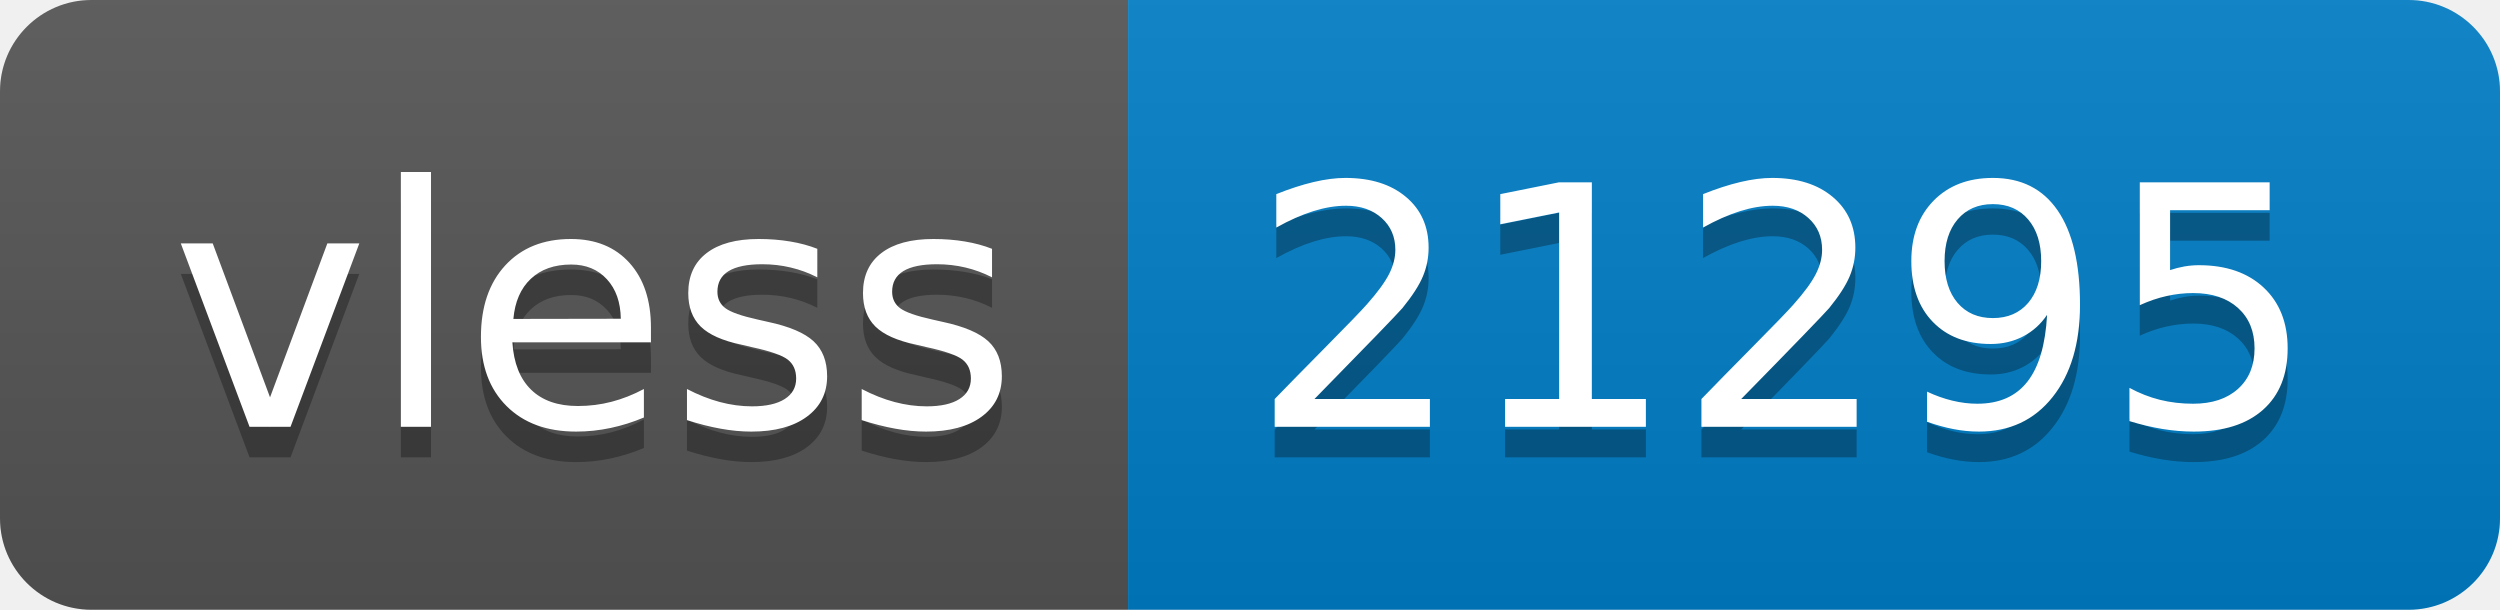
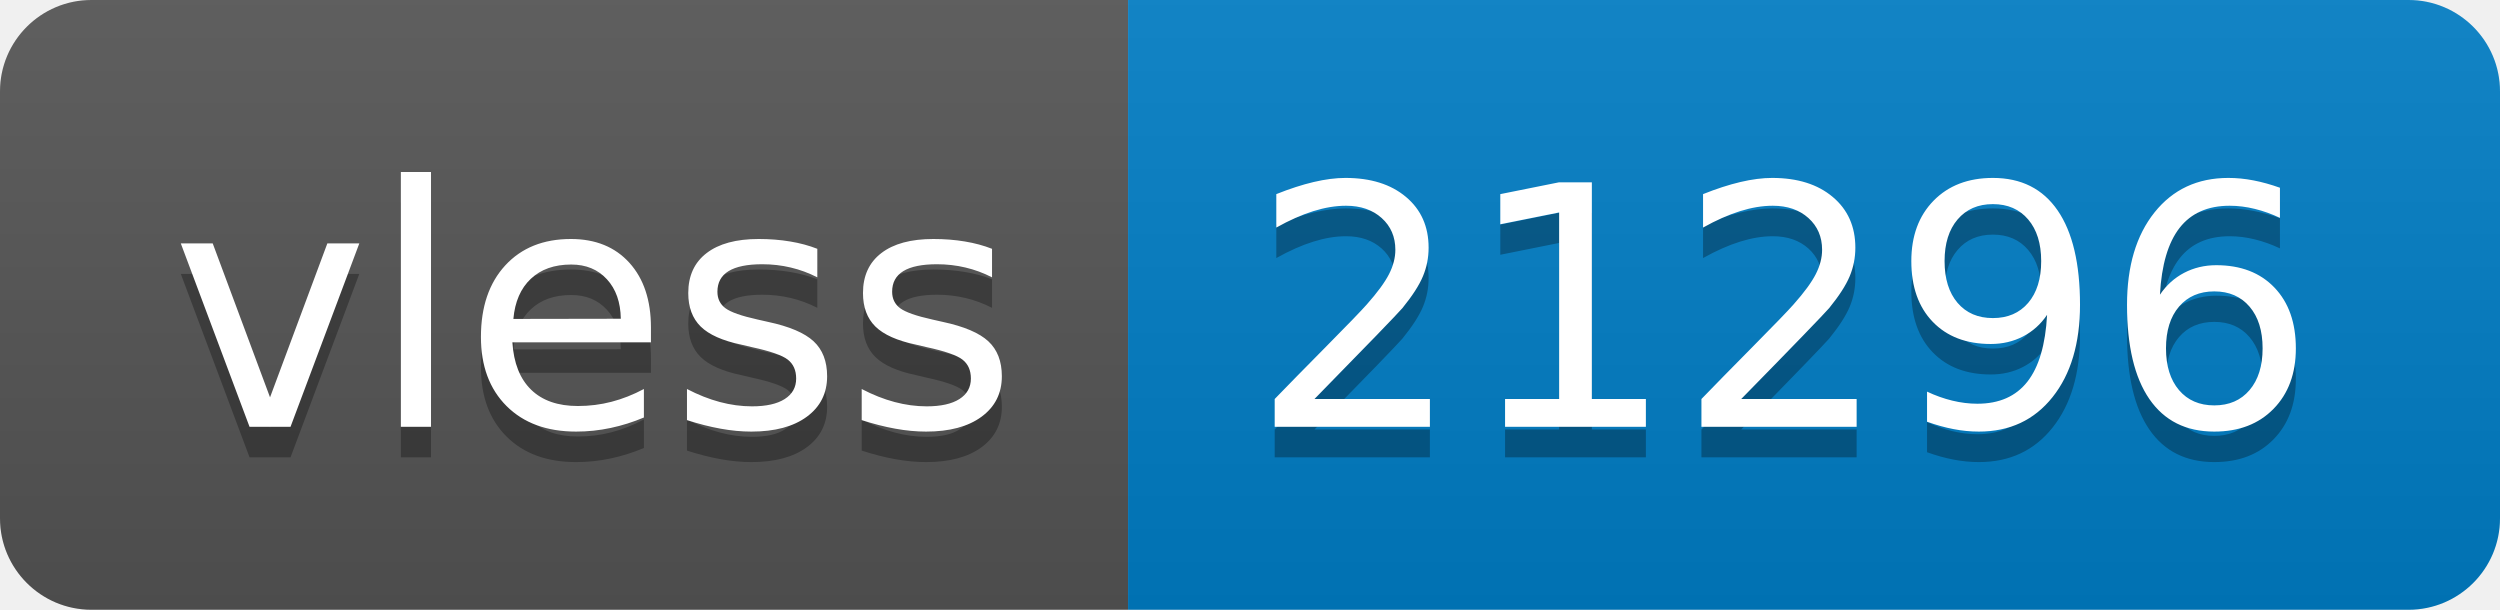
- <svg xmlns="http://www.w3.org/2000/svg" width="82" height="20" role="img" aria-label="vless: 21295">
+ <svg xmlns="http://www.w3.org/2000/svg" width="82" height="20" role="img" aria-label="vless: 21296">
  <linearGradient id="s" x2="0" y2="100%">
    <stop offset="0" stop-color="#bbb" stop-opacity=".1" />
    <stop offset="1" stop-opacity=".1" />
  </linearGradient>
  <clipPath id="r">
    <rect width="82" height="20" rx="3" fill="#fff" />
  </clipPath>
  <g clip-path="url(#r)">
    <rect width="37" height="20" fill="#555" />
    <rect x="37" width="45" height="20" fill="#007ec6" />
    <rect width="82" height="20" fill="url(#s)" />
  </g>
  <g fill="#fff" text-anchor="middle" font-family="Verdana,Geneva,DejaVu Sans,sans-serif" text-rendering="geometricPrecision" font-size="110">
    <text aria-hidden="true" x="195" y="150" fill="#010101" fill-opacity=".3" transform="scale(.1)" textLength="270">vless</text>
    <text x="195" y="140" transform="scale(.1)" fill="#fff" textLength="270">vless</text>
-     <text aria-hidden="true" x="585" y="150" fill="#010101" fill-opacity=".3" transform="scale(.1)" textLength="350">21295</text>
-     <text x="585" y="140" transform="scale(.1)" fill="#fff" textLength="350">21295</text>
+     <text aria-hidden="true" x="585" y="150" fill="#010101" fill-opacity=".3" transform="scale(.1)" textLength="350">21296</text>
+     <text x="585" y="140" transform="scale(.1)" fill="#fff" textLength="350">21296</text>
  </g>
</svg>
